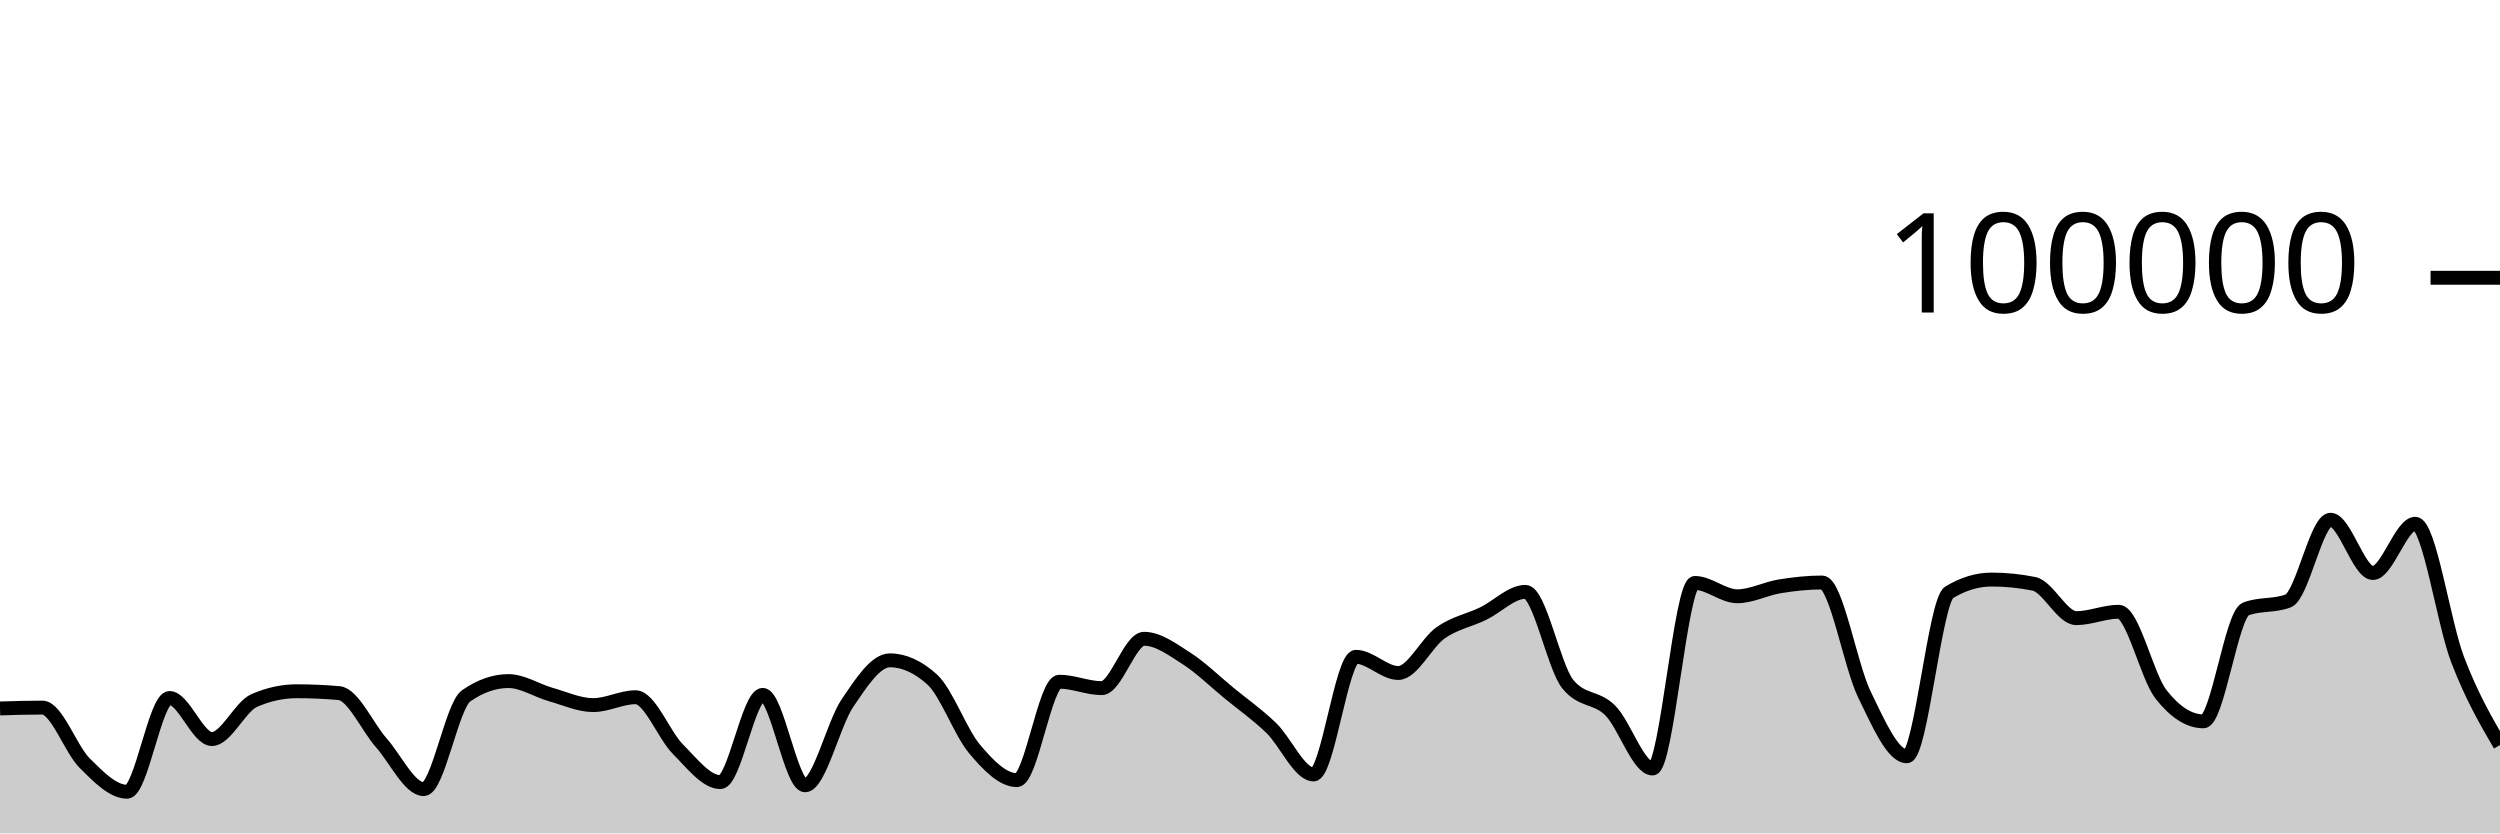
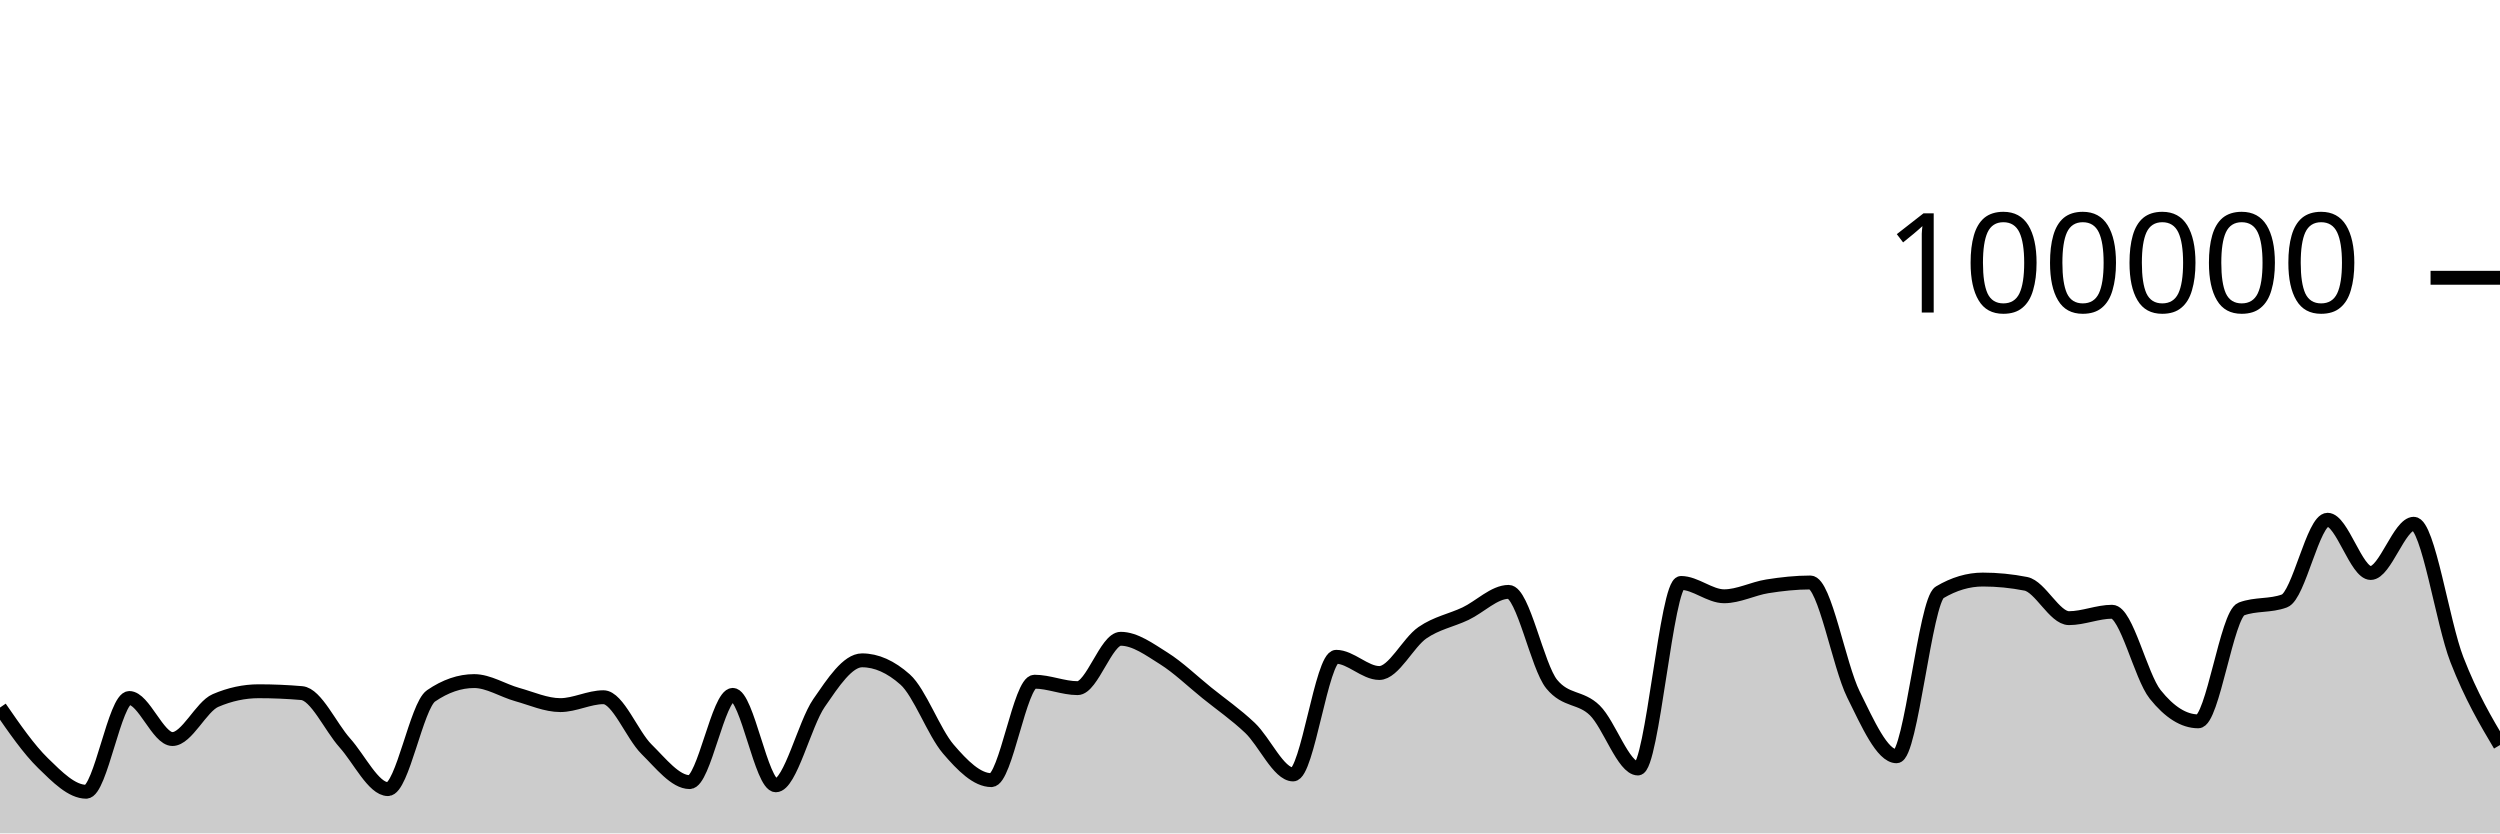
<svg xmlns="http://www.w3.org/2000/svg" viewBox="0 0 180 60">
  <g transform="translate(0,20)">
-     <path class="area" fill="rgba(0, 0, 0, 0.2)" d="M0,31.008C1.017,30.977,2.034,30.946,3.051,30.946C4.068,30.946,5.085,33.941,6.102,34.951C7.119,35.961,8.136,37.006,9.153,37.006C10.169,37.006,11.186,30.255,12.203,30.255C13.22,30.255,14.237,33.211,15.254,33.211C16.271,33.211,17.288,30.879,18.305,30.436C19.322,29.992,20.339,29.77,21.356,29.77C22.373,29.77,23.39,29.814,24.407,29.903C25.424,29.991,26.441,32.335,27.458,33.488C28.475,34.64,29.492,36.816,30.508,36.816C31.525,36.816,32.542,30.812,33.559,30.103C34.576,29.393,35.593,29.038,36.61,29.038C37.627,29.038,38.644,29.719,39.661,30.007C40.678,30.295,41.695,30.768,42.712,30.768C43.729,30.768,44.746,30.2,45.763,30.2C46.78,30.2,47.797,32.926,48.814,33.945C49.831,34.964,50.847,36.312,51.864,36.312C52.881,36.312,53.898,30.031,54.915,30.031C55.932,30.031,56.949,36.542,57.966,36.542C58.983,36.542,60,32.119,61.017,30.62C62.034,29.12,63.051,27.544,64.068,27.544C65.085,27.544,66.102,28.005,67.119,28.926C68.136,29.847,69.153,32.721,70.169,33.928C71.186,35.135,72.203,36.169,73.22,36.169C74.237,36.169,75.254,29.082,76.271,29.082C77.288,29.082,78.305,29.546,79.322,29.546C80.339,29.546,81.356,25.992,82.373,25.992C83.39,25.992,84.407,26.755,85.424,27.404C86.441,28.053,87.458,29.054,88.475,29.888C89.492,30.722,90.508,31.43,91.525,32.408C92.542,33.387,93.559,35.76,94.576,35.76C95.593,35.76,96.61,27.29,97.627,27.29C98.644,27.29,99.661,28.456,100.678,28.456C101.695,28.456,102.712,26.27,103.729,25.558C104.746,24.846,105.763,24.675,106.78,24.184C107.797,23.693,108.814,22.615,109.831,22.615C110.847,22.615,111.864,27.998,112.881,29.258C113.898,30.518,114.915,30.135,115.932,31.148C116.949,32.16,117.966,35.332,118.983,35.332C120,35.332,121.017,21.972,122.034,21.972C123.051,21.972,124.068,22.932,125.085,22.932C126.102,22.932,127.119,22.383,128.136,22.217C129.153,22.052,130.169,21.939,131.186,21.939C132.203,21.939,133.22,27.917,134.237,30.002C135.254,32.088,136.271,34.452,137.288,34.452C138.305,34.452,139.322,23.262,140.339,22.648C141.356,22.034,142.373,21.728,143.39,21.728C144.407,21.728,145.424,21.83,146.441,22.034C147.458,22.238,148.475,24.507,149.492,24.507C150.508,24.507,151.525,24.046,152.542,24.046C153.559,24.046,154.576,28.698,155.593,29.994C156.61,31.289,157.627,31.936,158.644,31.936C159.661,31.936,160.678,24.233,161.695,23.846C162.712,23.459,163.729,23.653,164.746,23.266C165.763,22.879,166.78,17.422,167.797,17.422C168.814,17.422,169.831,21.256,170.847,21.256C171.864,21.256,172.881,17.71,173.898,17.71C174.915,17.71,175.932,24.84,176.949,27.495C177.966,30.151,178.983,31.896,180,33.642L180,40C178.983,40,177.966,40,176.949,40C175.932,40,174.915,40,173.898,40C172.881,40,171.864,40,170.847,40C169.831,40,168.814,40,167.797,40C166.78,40,165.763,40,164.746,40C163.729,40,162.712,40,161.695,40C160.678,40,159.661,40,158.644,40C157.627,40,156.61,40,155.593,40C154.576,40,153.559,40,152.542,40C151.525,40,150.508,40,149.492,40C148.475,40,147.458,40,146.441,40C145.424,40,144.407,40,143.39,40C142.373,40,141.356,40,140.339,40C139.322,40,138.305,40,137.288,40C136.271,40,135.254,40,134.237,40C133.22,40,132.203,40,131.186,40C130.169,40,129.153,40,128.136,40C127.119,40,126.102,40,125.085,40C124.068,40,123.051,40,122.034,40C121.017,40,120,40,118.983,40C117.966,40,116.949,40,115.932,40C114.915,40,113.898,40,112.881,40C111.864,40,110.847,40,109.831,40C108.814,40,107.797,40,106.78,40C105.763,40,104.746,40,103.729,40C102.712,40,101.695,40,100.678,40C99.661,40,98.644,40,97.627,40C96.61,40,95.593,40,94.576,40C93.559,40,92.542,40,91.525,40C90.508,40,89.492,40,88.475,40C87.458,40,86.441,40,85.424,40C84.407,40,83.39,40,82.373,40C81.356,40,80.339,40,79.322,40C78.305,40,77.288,40,76.271,40C75.254,40,74.237,40,73.22,40C72.203,40,71.186,40,70.169,40C69.153,40,68.136,40,67.119,40C66.102,40,65.085,40,64.068,40C63.051,40,62.034,40,61.017,40C60,40,58.983,40,57.966,40C56.949,40,55.932,40,54.915,40C53.898,40,52.881,40,51.864,40C50.847,40,49.831,40,48.814,40C47.797,40,46.78,40,45.763,40C44.746,40,43.729,40,42.712,40C41.695,40,40.678,40,39.661,40C38.644,40,37.627,40,36.61,40C35.593,40,34.576,40,33.559,40C32.542,40,31.525,40,30.508,40C29.492,40,28.475,40,27.458,40C26.441,40,25.424,40,24.407,40C23.39,40,22.373,40,21.356,40C20.339,40,19.322,40,18.305,40C17.288,40,16.271,40,15.254,40C14.237,40,13.22,40,12.203,40C11.186,40,10.169,40,9.153,40C8.136,40,7.119,40,6.102,40C5.085,40,4.068,40,3.051,40C2.034,40,1.017,40,0,40Z" />
-     <path class="line" stroke="black" fill="none" d="M0,31.008C1.017,30.977,2.034,30.946,3.051,30.946C4.068,30.946,5.085,33.941,6.102,34.951C7.119,35.961,8.136,37.006,9.153,37.006C10.169,37.006,11.186,30.255,12.203,30.255C13.22,30.255,14.237,33.211,15.254,33.211C16.271,33.211,17.288,30.879,18.305,30.436C19.322,29.992,20.339,29.77,21.356,29.77C22.373,29.77,23.39,29.814,24.407,29.903C25.424,29.991,26.441,32.335,27.458,33.488C28.475,34.64,29.492,36.816,30.508,36.816C31.525,36.816,32.542,30.812,33.559,30.103C34.576,29.393,35.593,29.038,36.61,29.038C37.627,29.038,38.644,29.719,39.661,30.007C40.678,30.295,41.695,30.768,42.712,30.768C43.729,30.768,44.746,30.2,45.763,30.2C46.78,30.2,47.797,32.926,48.814,33.945C49.831,34.964,50.847,36.312,51.864,36.312C52.881,36.312,53.898,30.031,54.915,30.031C55.932,30.031,56.949,36.542,57.966,36.542C58.983,36.542,60,32.119,61.017,30.62C62.034,29.12,63.051,27.544,64.068,27.544C65.085,27.544,66.102,28.005,67.119,28.926C68.136,29.847,69.153,32.721,70.169,33.928C71.186,35.135,72.203,36.169,73.22,36.169C74.237,36.169,75.254,29.082,76.271,29.082C77.288,29.082,78.305,29.546,79.322,29.546C80.339,29.546,81.356,25.992,82.373,25.992C83.39,25.992,84.407,26.755,85.424,27.404C86.441,28.053,87.458,29.054,88.475,29.888C89.492,30.722,90.508,31.43,91.525,32.408C92.542,33.387,93.559,35.76,94.576,35.76C95.593,35.76,96.61,27.29,97.627,27.29C98.644,27.29,99.661,28.456,100.678,28.456C101.695,28.456,102.712,26.27,103.729,25.558C104.746,24.846,105.763,24.675,106.78,24.184C107.797,23.693,108.814,22.615,109.831,22.615C110.847,22.615,111.864,27.998,112.881,29.258C113.898,30.518,114.915,30.135,115.932,31.148C116.949,32.16,117.966,35.332,118.983,35.332C120,35.332,121.017,21.972,122.034,21.972C123.051,21.972,124.068,22.932,125.085,22.932C126.102,22.932,127.119,22.383,128.136,22.217C129.153,22.052,130.169,21.939,131.186,21.939C132.203,21.939,133.22,27.917,134.237,30.002C135.254,32.088,136.271,34.452,137.288,34.452C138.305,34.452,139.322,23.262,140.339,22.648C141.356,22.034,142.373,21.728,143.39,21.728C144.407,21.728,145.424,21.83,146.441,22.034C147.458,22.238,148.475,24.507,149.492,24.507C150.508,24.507,151.525,24.046,152.542,24.046C153.559,24.046,154.576,28.698,155.593,29.994C156.61,31.289,157.627,31.936,158.644,31.936C159.661,31.936,160.678,24.233,161.695,23.846C162.712,23.459,163.729,23.653,164.746,23.266C165.763,22.879,166.78,17.422,167.797,17.422C168.814,17.422,169.831,21.256,170.847,21.256C171.864,21.256,172.881,17.71,173.898,17.71C174.915,17.71,175.932,24.84,176.949,27.495C177.966,30.151,178.983,31.896,180,33.642" />
+     <path class="area" fill="rgba(0, 0, 0, 0.2)" d="M0,30.946C1.034,32.444,2.069,33.941,3.103,34.951C4.138,35.961,5.172,37.006,6.207,37.006C7.241,37.006,8.276,30.255,9.31,30.255C10.345,30.255,11.379,33.211,12.414,33.211C13.448,33.211,14.483,30.879,15.517,30.436C16.552,29.992,17.586,29.77,18.621,29.77C19.655,29.77,20.69,29.814,21.724,29.903C22.759,29.991,23.793,32.335,24.828,33.488C25.862,34.64,26.897,36.816,27.931,36.816C28.966,36.816,30,30.812,31.034,30.103C32.069,29.393,33.103,29.038,34.138,29.038C35.172,29.038,36.207,29.719,37.241,30.007C38.276,30.295,39.31,30.768,40.345,30.768C41.379,30.768,42.414,30.2,43.448,30.2C44.483,30.2,45.517,32.926,46.552,33.945C47.586,34.964,48.621,36.312,49.655,36.312C50.69,36.312,51.724,30.031,52.759,30.031C53.793,30.031,54.828,36.542,55.862,36.542C56.897,36.542,57.931,32.119,58.966,30.62C60,29.12,61.034,27.544,62.069,27.544C63.103,27.544,64.138,28.005,65.172,28.926C66.207,29.847,67.241,32.721,68.276,33.928C69.31,35.135,70.345,36.169,71.379,36.169C72.414,36.169,73.448,29.082,74.483,29.082C75.517,29.082,76.552,29.546,77.586,29.546C78.621,29.546,79.655,25.992,80.69,25.992C81.724,25.992,82.759,26.755,83.793,27.404C84.828,28.053,85.862,29.054,86.897,29.888C87.931,30.722,88.966,31.43,90,32.408C91.034,33.387,92.069,35.76,93.103,35.76C94.138,35.76,95.172,27.29,96.207,27.29C97.241,27.29,98.276,28.456,99.31,28.456C100.345,28.456,101.379,26.27,102.414,25.558C103.448,24.846,104.483,24.675,105.517,24.184C106.552,23.693,107.586,22.615,108.621,22.615C109.655,22.615,110.69,27.998,111.724,29.258C112.759,30.518,113.793,30.135,114.828,31.148C115.862,32.16,116.897,35.332,117.931,35.332C118.966,35.332,120,21.972,121.034,21.972C122.069,21.972,123.103,22.932,124.138,22.932C125.172,22.932,126.207,22.383,127.241,22.217C128.276,22.052,129.31,21.939,130.345,21.939C131.379,21.939,132.414,27.917,133.448,30.002C134.483,32.088,135.517,34.452,136.552,34.452C137.586,34.452,138.621,23.262,139.655,22.648C140.69,22.034,141.724,21.728,142.759,21.728C143.793,21.728,144.828,21.83,145.862,22.034C146.897,22.238,147.931,24.507,148.966,24.507C150,24.507,151.034,24.046,152.069,24.046C153.103,24.046,154.138,28.698,155.172,29.994C156.207,31.289,157.241,31.936,158.276,31.936C159.31,31.936,160.345,24.233,161.379,23.846C162.414,23.459,163.448,23.653,164.483,23.266C165.517,22.879,166.552,17.422,167.586,17.422C168.621,17.422,169.655,21.256,170.69,21.256C171.724,21.256,172.759,17.71,173.793,17.71C174.828,17.71,175.862,24.84,176.897,27.495C177.931,30.151,178.966,31.896,180,33.642L180,40C178.966,40,177.931,40,176.897,40C175.862,40,174.828,40,173.793,40C172.759,40,171.724,40,170.69,40C169.655,40,168.621,40,167.586,40C166.552,40,165.517,40,164.483,40C163.448,40,162.414,40,161.379,40C160.345,40,159.31,40,158.276,40C157.241,40,156.207,40,155.172,40C154.138,40,153.103,40,152.069,40C151.034,40,150,40,148.966,40C147.931,40,146.897,40,145.862,40C144.828,40,143.793,40,142.759,40C141.724,40,140.69,40,139.655,40C138.621,40,137.586,40,136.552,40C135.517,40,134.483,40,133.448,40C132.414,40,131.379,40,130.345,40C129.31,40,128.276,40,127.241,40C126.207,40,125.172,40,124.138,40C123.103,40,122.069,40,121.034,40C120,40,118.966,40,117.931,40C116.897,40,115.862,40,114.828,40C113.793,40,112.759,40,111.724,40C110.69,40,109.655,40,108.621,40C107.586,40,106.552,40,105.517,40C104.483,40,103.448,40,102.414,40C101.379,40,100.345,40,99.31,40C98.276,40,97.241,40,96.207,40C95.172,40,94.138,40,93.103,40C92.069,40,91.034,40,90,40C88.966,40,87.931,40,86.897,40C85.862,40,84.828,40,83.793,40C82.759,40,81.724,40,80.69,40C79.655,40,78.621,40,77.586,40C76.552,40,75.517,40,74.483,40C73.448,40,72.414,40,71.379,40C70.345,40,69.31,40,68.276,40C67.241,40,66.207,40,65.172,40C64.138,40,63.103,40,62.069,40C61.034,40,60,40,58.966,40C57.931,40,56.897,40,55.862,40C54.828,40,53.793,40,52.759,40C51.724,40,50.69,40,49.655,40C48.621,40,47.586,40,46.552,40C45.517,40,44.483,40,43.448,40C42.414,40,41.379,40,40.345,40C39.31,40,38.276,40,37.241,40C36.207,40,35.172,40,34.138,40C33.103,40,32.069,40,31.034,40C30,40,28.966,40,27.931,40C26.897,40,25.862,40,24.828,40C23.793,40,22.759,40,21.724,40C20.69,40,19.655,40,18.621,40C17.586,40,16.552,40,15.517,40C14.483,40,13.448,40,12.414,40C11.379,40,10.345,40,9.31,40C8.276,40,7.241,40,6.207,40C5.172,40,4.138,40,3.103,40C2.069,40,1.034,40,0,40Z" />
+     <path class="line" stroke="black" fill="none" d="M0,30.946C1.034,32.444,2.069,33.941,3.103,34.951C4.138,35.961,5.172,37.006,6.207,37.006C7.241,37.006,8.276,30.255,9.31,30.255C10.345,30.255,11.379,33.211,12.414,33.211C13.448,33.211,14.483,30.879,15.517,30.436C16.552,29.992,17.586,29.77,18.621,29.77C19.655,29.77,20.69,29.814,21.724,29.903C22.759,29.991,23.793,32.335,24.828,33.488C25.862,34.64,26.897,36.816,27.931,36.816C28.966,36.816,30,30.812,31.034,30.103C32.069,29.393,33.103,29.038,34.138,29.038C35.172,29.038,36.207,29.719,37.241,30.007C38.276,30.295,39.31,30.768,40.345,30.768C41.379,30.768,42.414,30.2,43.448,30.2C44.483,30.2,45.517,32.926,46.552,33.945C47.586,34.964,48.621,36.312,49.655,36.312C50.69,36.312,51.724,30.031,52.759,30.031C53.793,30.031,54.828,36.542,55.862,36.542C56.897,36.542,57.931,32.119,58.966,30.62C60,29.12,61.034,27.544,62.069,27.544C63.103,27.544,64.138,28.005,65.172,28.926C66.207,29.847,67.241,32.721,68.276,33.928C69.31,35.135,70.345,36.169,71.379,36.169C72.414,36.169,73.448,29.082,74.483,29.082C75.517,29.082,76.552,29.546,77.586,29.546C78.621,29.546,79.655,25.992,80.69,25.992C81.724,25.992,82.759,26.755,83.793,27.404C84.828,28.053,85.862,29.054,86.897,29.888C87.931,30.722,88.966,31.43,90,32.408C91.034,33.387,92.069,35.76,93.103,35.76C94.138,35.76,95.172,27.29,96.207,27.29C97.241,27.29,98.276,28.456,99.31,28.456C100.345,28.456,101.379,26.27,102.414,25.558C103.448,24.846,104.483,24.675,105.517,24.184C106.552,23.693,107.586,22.615,108.621,22.615C109.655,22.615,110.69,27.998,111.724,29.258C112.759,30.518,113.793,30.135,114.828,31.148C115.862,32.16,116.897,35.332,117.931,35.332C118.966,35.332,120,21.972,121.034,21.972C122.069,21.972,123.103,22.932,124.138,22.932C125.172,22.932,126.207,22.383,127.241,22.217C128.276,22.052,129.31,21.939,130.345,21.939C131.379,21.939,132.414,27.917,133.448,30.002C134.483,32.088,135.517,34.452,136.552,34.452C137.586,34.452,138.621,23.262,139.655,22.648C140.69,22.034,141.724,21.728,142.759,21.728C143.793,21.728,144.828,21.83,145.862,22.034C146.897,22.238,147.931,24.507,148.966,24.507C150,24.507,151.034,24.046,152.069,24.046C153.103,24.046,154.138,28.698,155.172,29.994C156.207,31.289,157.241,31.936,158.276,31.936C159.31,31.936,160.345,24.233,161.379,23.846C162.414,23.459,163.448,23.653,164.483,23.266C165.517,22.879,166.552,17.422,167.586,17.422C168.621,17.422,169.655,21.256,170.69,21.256C171.724,21.256,172.759,17.71,173.793,17.71C174.828,17.71,175.862,24.84,176.897,27.495C177.931,30.151,178.966,31.896,180,33.642" />
    <path class="axis-ceiling" stroke-width="1" stroke="black" fill="none" d="M175,0L180,0" />
    <text class="axis-ceiling-label" font-family="sans-serif" text-anchor="end" font-size="10px" x="170" y="2.5">100000</text>
  </g>
</svg>
